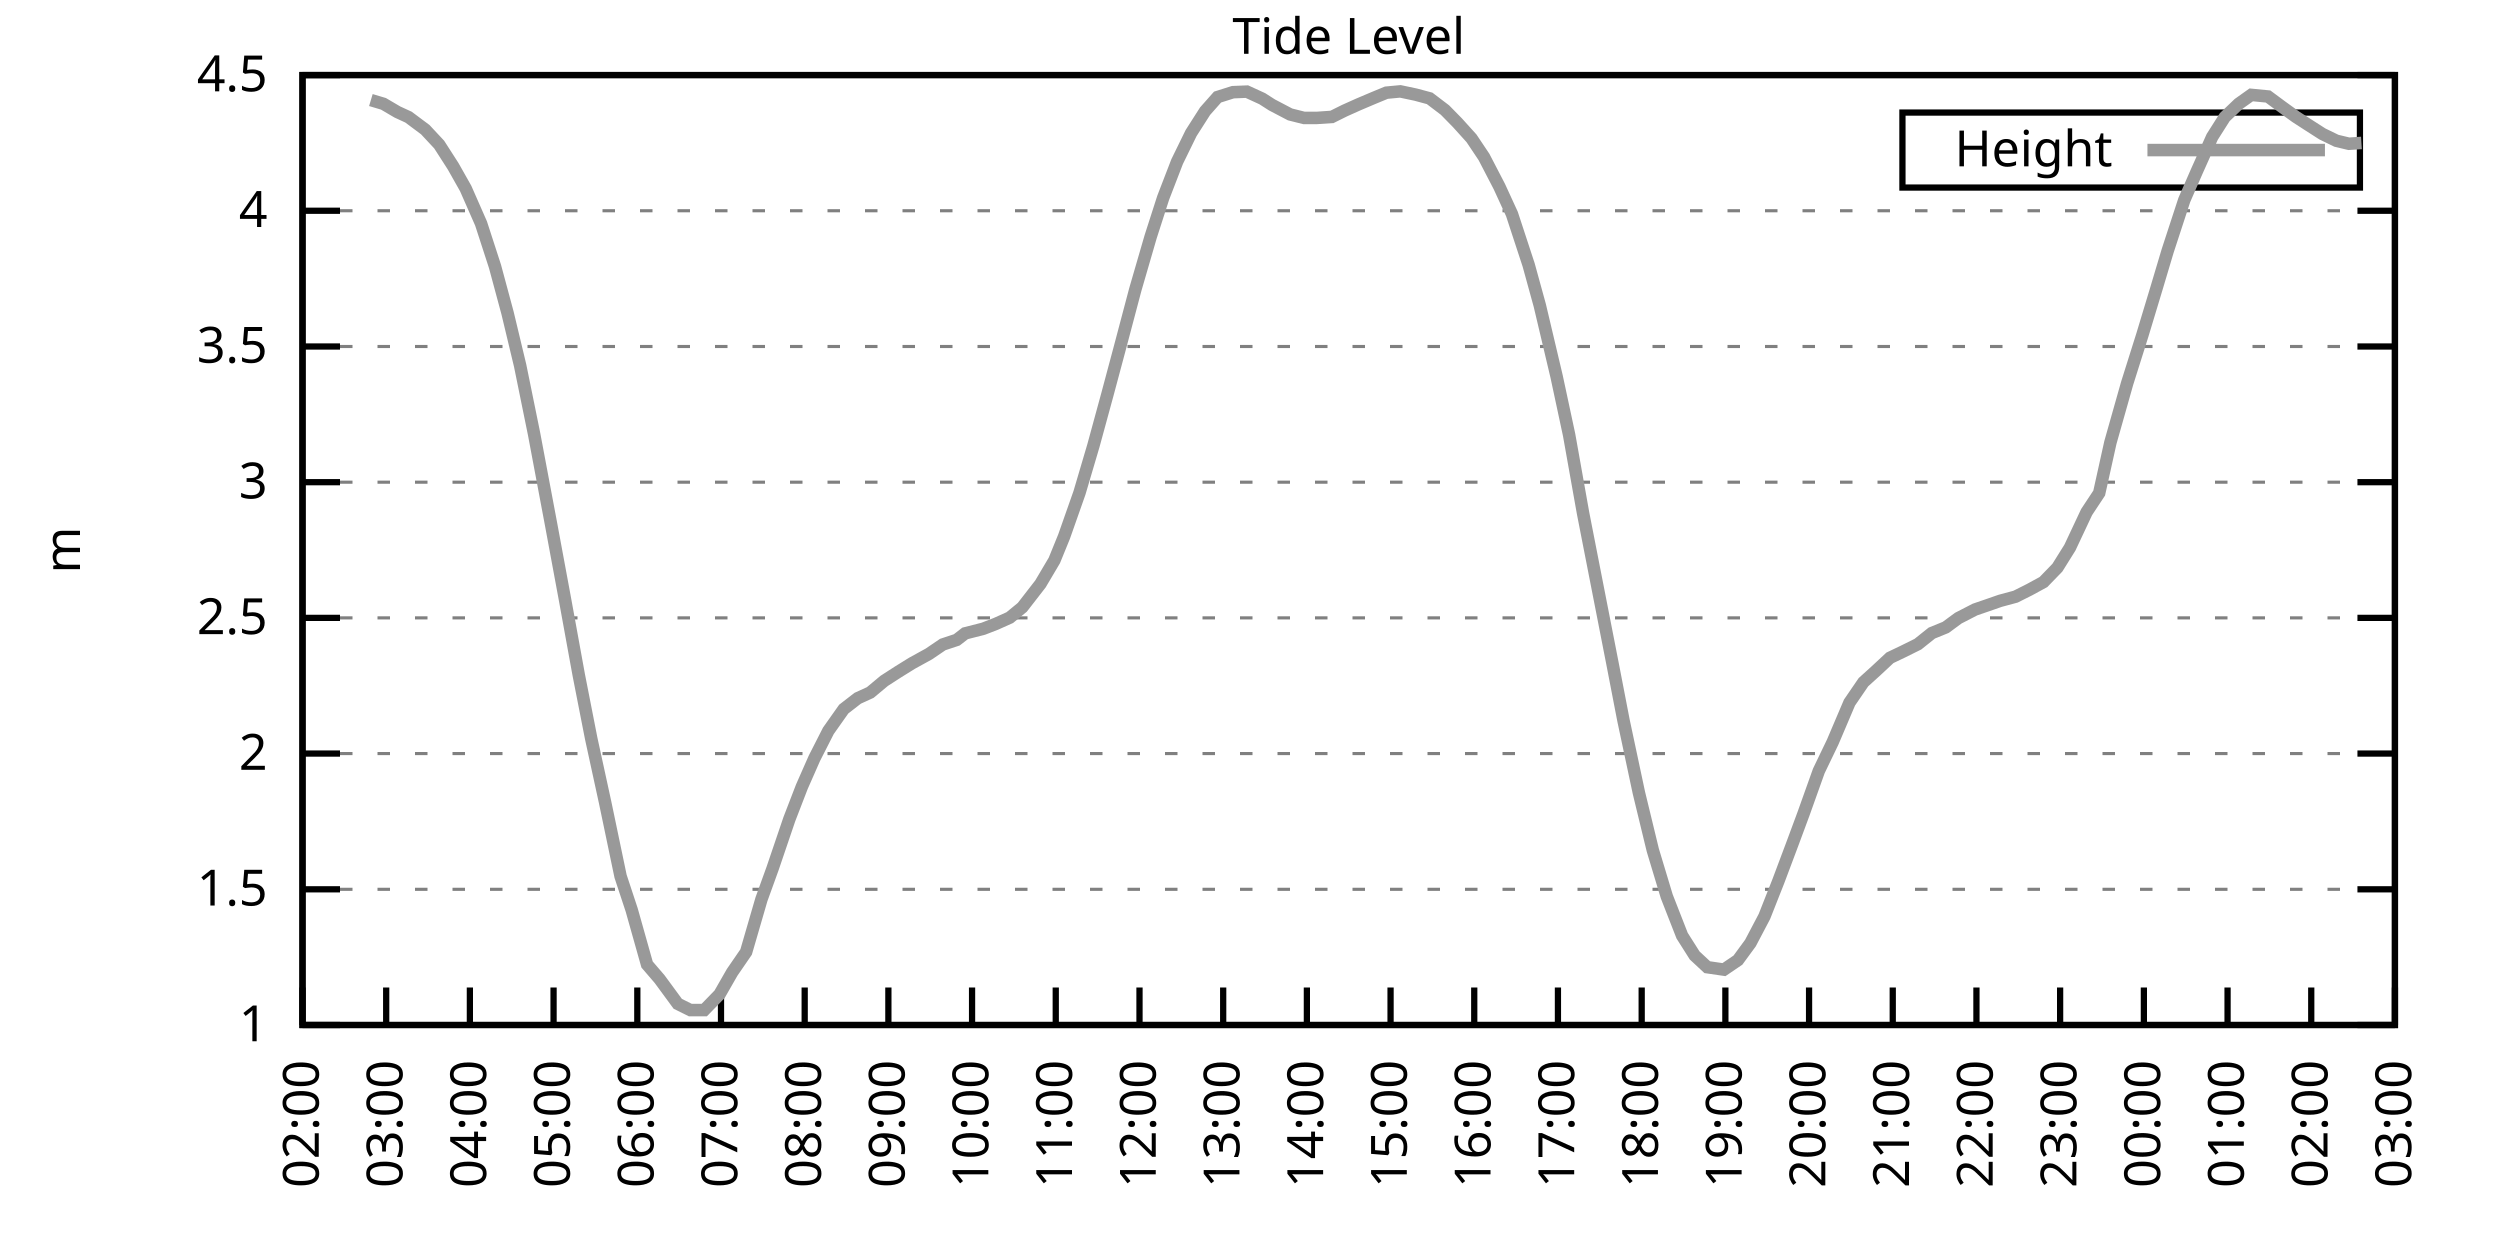
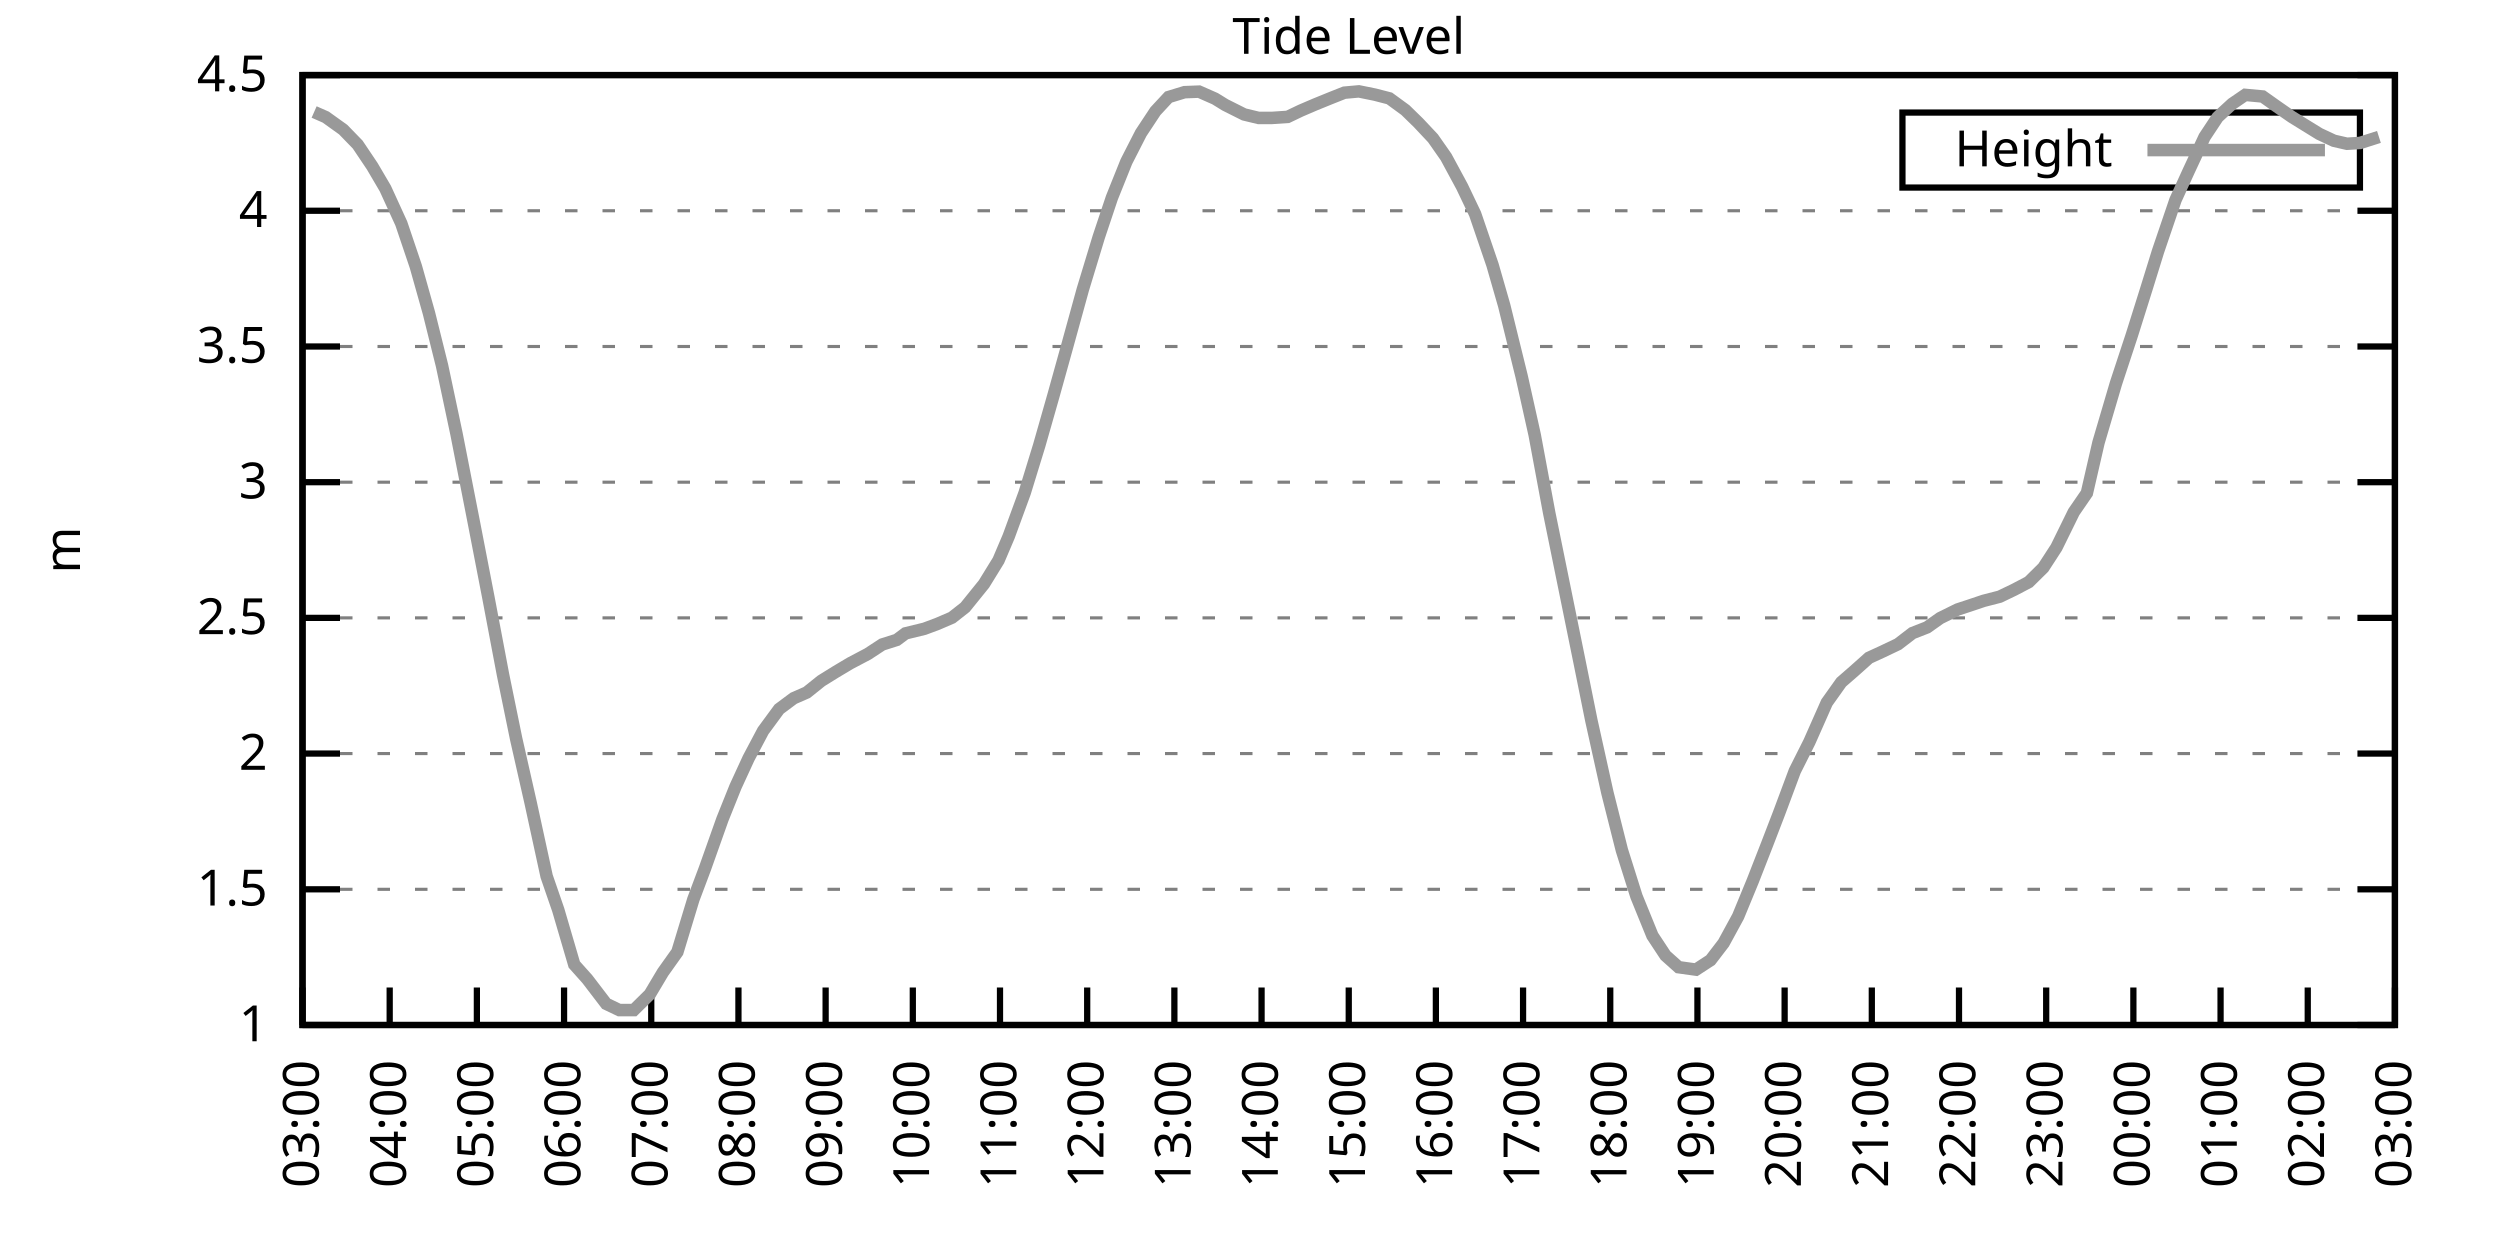
<svg xmlns="http://www.w3.org/2000/svg" xmlns:xlink="http://www.w3.org/1999/xlink" width="400" height="200" viewBox="0 0 400 200">
  <g id="gnuplot_canvas">
    <rect x="0" y="0" width="400" height="200" fill="none" />
    <defs>
      <circle id="gpDot" r="0.5" stroke-width="0.5" stroke="currentColor" />
      <path id="gpPt0" stroke-width="0.333" stroke="currentColor" d="M-1,0 h2 M0,-1 v2" />
      <path id="gpPt1" stroke-width="0.333" stroke="currentColor" d="M-1,-1 L1,1 M1,-1 L-1,1" />
      <path id="gpPt2" stroke-width="0.333" stroke="currentColor" d="M-1,0 L1,0 M0,-1 L0,1 M-1,-1 L1,1 M-1,1 L1,-1" />
      <rect id="gpPt3" stroke-width="0.333" stroke="currentColor" x="-1" y="-1" width="2" height="2" />
      <rect id="gpPt4" stroke-width="0.333" stroke="currentColor" fill="currentColor" x="-1" y="-1" width="2" height="2" />
      <circle id="gpPt5" stroke-width="0.333" stroke="currentColor" cx="0" cy="0" r="1" />
      <use xlink:href="#gpPt5" id="gpPt6" fill="currentColor" stroke="none" />
      <path id="gpPt7" stroke-width="0.333" stroke="currentColor" d="M0,-1.33 L-1.33,0.67 L1.33,0.67 z" />
      <use xlink:href="#gpPt7" id="gpPt8" fill="currentColor" stroke="none" />
      <use xlink:href="#gpPt7" id="gpPt9" stroke="currentColor" transform="rotate(180)" />
      <use xlink:href="#gpPt9" id="gpPt10" fill="currentColor" stroke="none" />
      <use xlink:href="#gpPt3" id="gpPt11" stroke="currentColor" transform="rotate(45)" />
      <use xlink:href="#gpPt11" id="gpPt12" fill="currentColor" stroke="none" />
      <path id="gpPt13" stroke-width="0.333" stroke="currentColor" d="M0,1.330 L1.265,0.411 L0.782,-1.067 L-0.782,-1.076 L-1.265,0.411 z" />
      <use xlink:href="#gpPt13" id="gpPt14" fill="currentColor" stroke="none" />
      <filter id="textbox" filterUnits="objectBoundingBox" x="0" y="0" height="1" width="1">
        <feFlood flood-color="white" flood-opacity="1" result="bgnd" />
        <feComposite in="SourceGraphic" in2="bgnd" operator="atop" />
      </filter>
      <filter id="greybox" filterUnits="objectBoundingBox" x="0" y="0" height="1" width="1">
        <feFlood flood-color="lightgrey" flood-opacity="1" result="grey" />
        <feComposite in="SourceGraphic" in2="grey" operator="atop" />
      </filter>
    </defs>
    <g fill="none" color="white" stroke="currentColor" stroke-width="1.00" stroke-linecap="butt" stroke-linejoin="miter">
</g>
    <g fill="none" color="black" stroke="currentColor" stroke-width="1.00" stroke-linecap="butt" stroke-linejoin="miter">
      <g stroke="none" shape-rendering="crispEdges">
        <polygon fill="rgb(255, 255, 255)" points="48.40,164.00 383.18,164.00 383.18,12.02 48.40,12.02 " />
      </g>
    </g>
    <g fill="none" color="black" stroke="currentColor" stroke-width="1.00" stroke-linecap="butt" stroke-linejoin="miter">
</g>
    <g fill="none" color="black" stroke="black" stroke-width="0.50" stroke-linecap="butt" stroke-linejoin="miter">
</g>
    <g fill="none" color="gray" stroke="currentColor" stroke-width="0.50" stroke-linecap="butt" stroke-linejoin="miter">
      <path stroke="gray" stroke-dasharray="2,4" class="gridline" d="M48.40,164.00 L383.19,164.00  " />
    </g>
    <g fill="none" color="gray" stroke="gray" stroke-width="1.00" stroke-linecap="butt" stroke-linejoin="miter">
</g>
    <g fill="none" color="black" stroke="currentColor" stroke-width="1.00" stroke-linecap="butt" stroke-linejoin="miter">
      <path stroke="black" d="M48.40,164.00 L54.40,164.00 M383.19,164.00 L377.19,164.00  " />
      <g transform="translate(42.80,166.60)" stroke="none" fill="black" font-family="Sans" font-size="8.00" text-anchor="end">
        <text>
          <tspan font-family="Sans"> 1</tspan>
        </text>
      </g>
    </g>
    <g fill="none" color="black" stroke="currentColor" stroke-width="1.00" stroke-linecap="butt" stroke-linejoin="miter">
</g>
    <g fill="none" color="black" stroke="black" stroke-width="0.50" stroke-linecap="butt" stroke-linejoin="miter">
</g>
    <g fill="none" color="gray" stroke="currentColor" stroke-width="0.50" stroke-linecap="butt" stroke-linejoin="miter">
      <path stroke="gray" stroke-dasharray="2,4" class="gridline" d="M48.40,142.29 L383.19,142.29  " />
    </g>
    <g fill="none" color="gray" stroke="gray" stroke-width="1.00" stroke-linecap="butt" stroke-linejoin="miter">
</g>
    <g fill="none" color="black" stroke="currentColor" stroke-width="1.00" stroke-linecap="butt" stroke-linejoin="miter">
      <path stroke="black" d="M48.40,142.29 L54.40,142.29 M383.19,142.29 L377.19,142.29  " />
      <g transform="translate(42.80,144.89)" stroke="none" fill="black" font-family="Sans" font-size="8.00" text-anchor="end">
        <text>
          <tspan font-family="Sans"> 1.5</tspan>
        </text>
      </g>
    </g>
    <g fill="none" color="black" stroke="currentColor" stroke-width="1.00" stroke-linecap="butt" stroke-linejoin="miter">
</g>
    <g fill="none" color="black" stroke="black" stroke-width="0.50" stroke-linecap="butt" stroke-linejoin="miter">
</g>
    <g fill="none" color="gray" stroke="currentColor" stroke-width="0.50" stroke-linecap="butt" stroke-linejoin="miter">
      <path stroke="gray" stroke-dasharray="2,4" class="gridline" d="M48.40,120.57 L383.19,120.57  " />
    </g>
    <g fill="none" color="gray" stroke="gray" stroke-width="1.00" stroke-linecap="butt" stroke-linejoin="miter">
</g>
    <g fill="none" color="black" stroke="currentColor" stroke-width="1.00" stroke-linecap="butt" stroke-linejoin="miter">
      <path stroke="black" d="M48.40,120.57 L54.40,120.57 M383.19,120.57 L377.19,120.57  " />
      <g transform="translate(42.80,123.17)" stroke="none" fill="black" font-family="Sans" font-size="8.00" text-anchor="end">
        <text>
          <tspan font-family="Sans"> 2</tspan>
        </text>
      </g>
    </g>
    <g fill="none" color="black" stroke="currentColor" stroke-width="1.00" stroke-linecap="butt" stroke-linejoin="miter">
</g>
    <g fill="none" color="black" stroke="black" stroke-width="0.50" stroke-linecap="butt" stroke-linejoin="miter">
</g>
    <g fill="none" color="gray" stroke="currentColor" stroke-width="0.50" stroke-linecap="butt" stroke-linejoin="miter">
      <path stroke="gray" stroke-dasharray="2,4" class="gridline" d="M48.40,98.86 L383.19,98.86  " />
    </g>
    <g fill="none" color="gray" stroke="gray" stroke-width="1.00" stroke-linecap="butt" stroke-linejoin="miter">
</g>
    <g fill="none" color="black" stroke="currentColor" stroke-width="1.00" stroke-linecap="butt" stroke-linejoin="miter">
      <path stroke="black" d="M48.40,98.86 L54.40,98.86 M383.19,98.86 L377.19,98.86  " />
      <g transform="translate(42.80,101.46)" stroke="none" fill="black" font-family="Sans" font-size="8.00" text-anchor="end">
        <text>
          <tspan font-family="Sans"> 2.5</tspan>
        </text>
      </g>
    </g>
    <g fill="none" color="black" stroke="currentColor" stroke-width="1.00" stroke-linecap="butt" stroke-linejoin="miter">
</g>
    <g fill="none" color="black" stroke="black" stroke-width="0.50" stroke-linecap="butt" stroke-linejoin="miter">
</g>
    <g fill="none" color="gray" stroke="currentColor" stroke-width="0.50" stroke-linecap="butt" stroke-linejoin="miter">
      <path stroke="gray" stroke-dasharray="2,4" class="gridline" d="M48.40,77.15 L383.19,77.15  " />
    </g>
    <g fill="none" color="gray" stroke="gray" stroke-width="1.00" stroke-linecap="butt" stroke-linejoin="miter">
</g>
    <g fill="none" color="black" stroke="currentColor" stroke-width="1.00" stroke-linecap="butt" stroke-linejoin="miter">
      <path stroke="black" d="M48.40,77.15 L54.40,77.15 M383.19,77.15 L377.19,77.15  " />
      <g transform="translate(42.80,79.75)" stroke="none" fill="black" font-family="Sans" font-size="8.00" text-anchor="end">
        <text>
          <tspan font-family="Sans"> 3</tspan>
        </text>
      </g>
    </g>
    <g fill="none" color="black" stroke="currentColor" stroke-width="1.00" stroke-linecap="butt" stroke-linejoin="miter">
</g>
    <g fill="none" color="black" stroke="black" stroke-width="0.50" stroke-linecap="butt" stroke-linejoin="miter">
</g>
    <g fill="none" color="gray" stroke="currentColor" stroke-width="0.50" stroke-linecap="butt" stroke-linejoin="miter">
      <path stroke="gray" stroke-dasharray="2,4" class="gridline" d="M48.40,55.44 L383.19,55.44  " />
    </g>
    <g fill="none" color="gray" stroke="gray" stroke-width="1.00" stroke-linecap="butt" stroke-linejoin="miter">
</g>
    <g fill="none" color="black" stroke="currentColor" stroke-width="1.00" stroke-linecap="butt" stroke-linejoin="miter">
      <path stroke="black" d="M48.40,55.44 L54.40,55.44 M383.19,55.44 L377.19,55.44  " />
      <g transform="translate(42.80,58.04)" stroke="none" fill="black" font-family="Sans" font-size="8.00" text-anchor="end">
        <text>
          <tspan font-family="Sans"> 3.5</tspan>
        </text>
      </g>
    </g>
    <g fill="none" color="black" stroke="currentColor" stroke-width="1.00" stroke-linecap="butt" stroke-linejoin="miter">
</g>
    <g fill="none" color="black" stroke="black" stroke-width="0.50" stroke-linecap="butt" stroke-linejoin="miter">
</g>
    <g fill="none" color="gray" stroke="currentColor" stroke-width="0.50" stroke-linecap="butt" stroke-linejoin="miter">
      <path stroke="gray" stroke-dasharray="2,4" class="gridline" d="M48.40,33.72 L383.19,33.72  " />
    </g>
    <g fill="none" color="gray" stroke="gray" stroke-width="1.00" stroke-linecap="butt" stroke-linejoin="miter">
</g>
    <g fill="none" color="black" stroke="currentColor" stroke-width="1.00" stroke-linecap="butt" stroke-linejoin="miter">
      <path stroke="black" d="M48.40,33.72 L54.40,33.72 M383.19,33.72 L377.19,33.72  " />
      <g transform="translate(42.80,36.32)" stroke="none" fill="black" font-family="Sans" font-size="8.00" text-anchor="end">
        <text>
          <tspan font-family="Sans"> 4</tspan>
        </text>
      </g>
    </g>
    <g fill="none" color="black" stroke="currentColor" stroke-width="1.00" stroke-linecap="butt" stroke-linejoin="miter">
</g>
    <g fill="none" color="black" stroke="black" stroke-width="0.50" stroke-linecap="butt" stroke-linejoin="miter">
</g>
    <g fill="none" color="gray" stroke="currentColor" stroke-width="0.50" stroke-linecap="butt" stroke-linejoin="miter">
      <path stroke="gray" stroke-dasharray="2,4" class="gridline" d="M48.40,12.01 L383.19,12.01  " />
    </g>
    <g fill="none" color="gray" stroke="gray" stroke-width="1.00" stroke-linecap="butt" stroke-linejoin="miter">
</g>
    <g fill="none" color="black" stroke="currentColor" stroke-width="1.00" stroke-linecap="butt" stroke-linejoin="miter">
      <path stroke="black" d="M48.40,12.01 L54.40,12.01 M383.19,12.01 L377.19,12.01  " />
      <g transform="translate(42.80,14.61)" stroke="none" fill="black" font-family="Sans" font-size="8.00" text-anchor="end">
        <text>
          <tspan font-family="Sans"> 4.5</tspan>
        </text>
      </g>
    </g>
    <g fill="none" color="black" stroke="currentColor" stroke-width="1.00" stroke-linecap="butt" stroke-linejoin="miter">
      <path stroke="black" d="M48.40,164.00 L48.40,158.00  " />
      <g transform="translate(51.00,169.60) rotate(270.00)" stroke="none" fill="black" font-family="Sans" font-size="8.00" text-anchor="end">
        <text>
-           <tspan font-family="Sans">02:00</tspan>
-         </text>
-       </g>
-     </g>
-     <g fill="none" color="black" stroke="currentColor" stroke-width="1.00" stroke-linecap="butt" stroke-linejoin="miter">
-       <path stroke="black" d="M61.79,164.00 L61.79,158.00  " />
-       <g transform="translate(64.39,169.60) rotate(270.00)" stroke="none" fill="black" font-family="Sans" font-size="8.00" text-anchor="end">
-         <text>
          <tspan font-family="Sans">03:00</tspan>
        </text>
      </g>
    </g>
    <g fill="none" color="black" stroke="currentColor" stroke-width="1.00" stroke-linecap="butt" stroke-linejoin="miter">
-       <path stroke="black" d="M75.18,164.00 L75.18,158.00  " />
-       <g transform="translate(77.78,169.60) rotate(270.00)" stroke="none" fill="black" font-family="Sans" font-size="8.00" text-anchor="end">
+       <path stroke="black" d="M62.35,164.00 L62.35,158.00  " />
+       <g transform="translate(64.95,169.60) rotate(270.00)" stroke="none" fill="black" font-family="Sans" font-size="8.00" text-anchor="end">
        <text>
          <tspan font-family="Sans">04:00</tspan>
        </text>
      </g>
    </g>
    <g fill="none" color="black" stroke="currentColor" stroke-width="1.00" stroke-linecap="butt" stroke-linejoin="miter">
-       <path stroke="black" d="M88.57,164.00 L88.57,158.00  " />
-       <g transform="translate(91.17,169.60) rotate(270.00)" stroke="none" fill="black" font-family="Sans" font-size="8.00" text-anchor="end">
+       <path stroke="black" d="M76.30,164.00 L76.30,158.00  " />
+       <g transform="translate(78.90,169.60) rotate(270.00)" stroke="none" fill="black" font-family="Sans" font-size="8.00" text-anchor="end">
        <text>
          <tspan font-family="Sans">05:00</tspan>
        </text>
      </g>
    </g>
    <g fill="none" color="black" stroke="currentColor" stroke-width="1.00" stroke-linecap="butt" stroke-linejoin="miter">
-       <path stroke="black" d="M101.97,164.00 L101.97,158.00  " />
-       <g transform="translate(104.57,169.60) rotate(270.00)" stroke="none" fill="black" font-family="Sans" font-size="8.00" text-anchor="end">
+       <path stroke="black" d="M90.25,164.00 L90.25,158.00  " />
+       <g transform="translate(92.85,169.60) rotate(270.00)" stroke="none" fill="black" font-family="Sans" font-size="8.00" text-anchor="end">
        <text>
          <tspan font-family="Sans">06:00</tspan>
        </text>
      </g>
    </g>
    <g fill="none" color="black" stroke="currentColor" stroke-width="1.00" stroke-linecap="butt" stroke-linejoin="miter">
-       <path stroke="black" d="M115.36,164.00 L115.36,158.00  " />
-       <g transform="translate(117.96,169.60) rotate(270.00)" stroke="none" fill="black" font-family="Sans" font-size="8.00" text-anchor="end">
+       <path stroke="black" d="M104.20,164.00 L104.20,158.00  " />
+       <g transform="translate(106.80,169.60) rotate(270.00)" stroke="none" fill="black" font-family="Sans" font-size="8.00" text-anchor="end">
        <text>
          <tspan font-family="Sans">07:00</tspan>
        </text>
      </g>
    </g>
    <g fill="none" color="black" stroke="currentColor" stroke-width="1.00" stroke-linecap="butt" stroke-linejoin="miter">
-       <path stroke="black" d="M128.75,164.00 L128.75,158.00  " />
-       <g transform="translate(131.35,169.60) rotate(270.00)" stroke="none" fill="black" font-family="Sans" font-size="8.00" text-anchor="end">
+       <path stroke="black" d="M118.15,164.00 L118.15,158.00  " />
+       <g transform="translate(120.75,169.60) rotate(270.00)" stroke="none" fill="black" font-family="Sans" font-size="8.00" text-anchor="end">
        <text>
          <tspan font-family="Sans">08:00</tspan>
        </text>
      </g>
    </g>
    <g fill="none" color="black" stroke="currentColor" stroke-width="1.00" stroke-linecap="butt" stroke-linejoin="miter">
-       <path stroke="black" d="M142.14,164.00 L142.14,158.00  " />
-       <g transform="translate(144.74,169.60) rotate(270.00)" stroke="none" fill="black" font-family="Sans" font-size="8.00" text-anchor="end">
+       <path stroke="black" d="M132.10,164.00 L132.10,158.00  " />
+       <g transform="translate(134.70,169.60) rotate(270.00)" stroke="none" fill="black" font-family="Sans" font-size="8.00" text-anchor="end">
        <text>
          <tspan font-family="Sans">09:00</tspan>
        </text>
      </g>
    </g>
    <g fill="none" color="black" stroke="currentColor" stroke-width="1.00" stroke-linecap="butt" stroke-linejoin="miter">
-       <path stroke="black" d="M155.53,164.00 L155.53,158.00  " />
-       <g transform="translate(158.13,169.60) rotate(270.00)" stroke="none" fill="black" font-family="Sans" font-size="8.00" text-anchor="end">
+       <path stroke="black" d="M146.05,164.00 L146.05,158.00  " />
+       <g transform="translate(148.65,169.60) rotate(270.00)" stroke="none" fill="black" font-family="Sans" font-size="8.00" text-anchor="end">
        <text>
          <tspan font-family="Sans">10:00</tspan>
        </text>
      </g>
    </g>
    <g fill="none" color="black" stroke="currentColor" stroke-width="1.00" stroke-linecap="butt" stroke-linejoin="miter">
-       <path stroke="black" d="M168.92,164.00 L168.92,158.00  " />
-       <g transform="translate(171.52,169.60) rotate(270.00)" stroke="none" fill="black" font-family="Sans" font-size="8.00" text-anchor="end">
+       <path stroke="black" d="M160.00,164.00 L160.00,158.00  " />
+       <g transform="translate(162.60,169.60) rotate(270.00)" stroke="none" fill="black" font-family="Sans" font-size="8.00" text-anchor="end">
        <text>
          <tspan font-family="Sans">11:00</tspan>
        </text>
      </g>
    </g>
    <g fill="none" color="black" stroke="currentColor" stroke-width="1.00" stroke-linecap="butt" stroke-linejoin="miter">
-       <path stroke="black" d="M182.32,164.00 L182.32,158.00  " />
-       <g transform="translate(184.92,169.60) rotate(270.00)" stroke="none" fill="black" font-family="Sans" font-size="8.00" text-anchor="end">
+       <path stroke="black" d="M173.95,164.00 L173.95,158.00  " />
+       <g transform="translate(176.55,169.60) rotate(270.00)" stroke="none" fill="black" font-family="Sans" font-size="8.00" text-anchor="end">
        <text>
          <tspan font-family="Sans">12:00</tspan>
        </text>
      </g>
    </g>
    <g fill="none" color="black" stroke="currentColor" stroke-width="1.00" stroke-linecap="butt" stroke-linejoin="miter">
-       <path stroke="black" d="M195.71,164.00 L195.71,158.00  " />
-       <g transform="translate(198.31,169.60) rotate(270.00)" stroke="none" fill="black" font-family="Sans" font-size="8.00" text-anchor="end">
+       <path stroke="black" d="M187.90,164.00 L187.90,158.00  " />
+       <g transform="translate(190.50,169.60) rotate(270.00)" stroke="none" fill="black" font-family="Sans" font-size="8.00" text-anchor="end">
        <text>
          <tspan font-family="Sans">13:00</tspan>
        </text>
      </g>
    </g>
    <g fill="none" color="black" stroke="currentColor" stroke-width="1.00" stroke-linecap="butt" stroke-linejoin="miter">
-       <path stroke="black" d="M209.10,164.00 L209.10,158.00  " />
-       <g transform="translate(211.70,169.60) rotate(270.00)" stroke="none" fill="black" font-family="Sans" font-size="8.00" text-anchor="end">
+       <path stroke="black" d="M201.85,164.00 L201.85,158.00  " />
+       <g transform="translate(204.45,169.60) rotate(270.00)" stroke="none" fill="black" font-family="Sans" font-size="8.00" text-anchor="end">
        <text>
          <tspan font-family="Sans">14:00</tspan>
        </text>
      </g>
    </g>
    <g fill="none" color="black" stroke="currentColor" stroke-width="1.00" stroke-linecap="butt" stroke-linejoin="miter">
-       <path stroke="black" d="M222.49,164.00 L222.49,158.00  " />
-       <g transform="translate(225.09,169.60) rotate(270.00)" stroke="none" fill="black" font-family="Sans" font-size="8.00" text-anchor="end">
+       <path stroke="black" d="M215.80,164.00 L215.80,158.00  " />
+       <g transform="translate(218.40,169.60) rotate(270.00)" stroke="none" fill="black" font-family="Sans" font-size="8.00" text-anchor="end">
        <text>
          <tspan font-family="Sans">15:00</tspan>
        </text>
      </g>
    </g>
    <g fill="none" color="black" stroke="currentColor" stroke-width="1.00" stroke-linecap="butt" stroke-linejoin="miter">
-       <path stroke="black" d="M235.88,164.00 L235.88,158.00  " />
-       <g transform="translate(238.48,169.60) rotate(270.00)" stroke="none" fill="black" font-family="Sans" font-size="8.00" text-anchor="end">
+       <path stroke="black" d="M229.74,164.00 L229.74,158.00  " />
+       <g transform="translate(232.34,169.60) rotate(270.00)" stroke="none" fill="black" font-family="Sans" font-size="8.00" text-anchor="end">
        <text>
          <tspan font-family="Sans">16:00</tspan>
        </text>
      </g>
    </g>
    <g fill="none" color="black" stroke="currentColor" stroke-width="1.00" stroke-linecap="butt" stroke-linejoin="miter">
-       <path stroke="black" d="M249.27,164.00 L249.27,158.00  " />
-       <g transform="translate(251.87,169.60) rotate(270.00)" stroke="none" fill="black" font-family="Sans" font-size="8.00" text-anchor="end">
+       <path stroke="black" d="M243.69,164.00 L243.69,158.00  " />
+       <g transform="translate(246.29,169.60) rotate(270.00)" stroke="none" fill="black" font-family="Sans" font-size="8.00" text-anchor="end">
        <text>
          <tspan font-family="Sans">17:00</tspan>
        </text>
      </g>
    </g>
    <g fill="none" color="black" stroke="currentColor" stroke-width="1.00" stroke-linecap="butt" stroke-linejoin="miter">
-       <path stroke="black" d="M262.67,164.00 L262.67,158.00  " />
-       <g transform="translate(265.27,169.60) rotate(270.00)" stroke="none" fill="black" font-family="Sans" font-size="8.00" text-anchor="end">
+       <path stroke="black" d="M257.64,164.00 L257.64,158.00  " />
+       <g transform="translate(260.24,169.60) rotate(270.00)" stroke="none" fill="black" font-family="Sans" font-size="8.00" text-anchor="end">
        <text>
          <tspan font-family="Sans">18:00</tspan>
        </text>
      </g>
    </g>
    <g fill="none" color="black" stroke="currentColor" stroke-width="1.00" stroke-linecap="butt" stroke-linejoin="miter">
-       <path stroke="black" d="M276.06,164.00 L276.06,158.00  " />
-       <g transform="translate(278.66,169.60) rotate(270.00)" stroke="none" fill="black" font-family="Sans" font-size="8.00" text-anchor="end">
+       <path stroke="black" d="M271.59,164.00 L271.59,158.00  " />
+       <g transform="translate(274.19,169.60) rotate(270.00)" stroke="none" fill="black" font-family="Sans" font-size="8.00" text-anchor="end">
        <text>
          <tspan font-family="Sans">19:00</tspan>
        </text>
      </g>
    </g>
    <g fill="none" color="black" stroke="currentColor" stroke-width="1.00" stroke-linecap="butt" stroke-linejoin="miter">
-       <path stroke="black" d="M289.45,164.00 L289.45,158.00  " />
-       <g transform="translate(292.05,169.60) rotate(270.00)" stroke="none" fill="black" font-family="Sans" font-size="8.00" text-anchor="end">
+       <path stroke="black" d="M285.54,164.00 L285.54,158.00  " />
+       <g transform="translate(288.14,169.60) rotate(270.00)" stroke="none" fill="black" font-family="Sans" font-size="8.00" text-anchor="end">
        <text>
          <tspan font-family="Sans">20:00</tspan>
        </text>
      </g>
    </g>
    <g fill="none" color="black" stroke="currentColor" stroke-width="1.00" stroke-linecap="butt" stroke-linejoin="miter">
-       <path stroke="black" d="M302.84,164.00 L302.84,158.00  " />
-       <g transform="translate(305.44,169.60) rotate(270.00)" stroke="none" fill="black" font-family="Sans" font-size="8.00" text-anchor="end">
+       <path stroke="black" d="M299.49,164.00 L299.49,158.00  " />
+       <g transform="translate(302.09,169.60) rotate(270.00)" stroke="none" fill="black" font-family="Sans" font-size="8.00" text-anchor="end">
        <text>
          <tspan font-family="Sans">21:00</tspan>
        </text>
      </g>
    </g>
    <g fill="none" color="black" stroke="currentColor" stroke-width="1.00" stroke-linecap="butt" stroke-linejoin="miter">
-       <path stroke="black" d="M316.23,164.00 L316.23,158.00  " />
-       <g transform="translate(318.83,169.60) rotate(270.00)" stroke="none" fill="black" font-family="Sans" font-size="8.00" text-anchor="end">
+       <path stroke="black" d="M313.44,164.00 L313.44,158.00  " />
+       <g transform="translate(316.04,169.60) rotate(270.00)" stroke="none" fill="black" font-family="Sans" font-size="8.00" text-anchor="end">
        <text>
          <tspan font-family="Sans">22:00</tspan>
        </text>
      </g>
    </g>
    <g fill="none" color="black" stroke="currentColor" stroke-width="1.00" stroke-linecap="butt" stroke-linejoin="miter">
-       <path stroke="black" d="M329.62,164.00 L329.62,158.00  " />
-       <g transform="translate(332.22,169.60) rotate(270.00)" stroke="none" fill="black" font-family="Sans" font-size="8.00" text-anchor="end">
+       <path stroke="black" d="M327.39,164.00 L327.39,158.00  " />
+       <g transform="translate(329.99,169.60) rotate(270.00)" stroke="none" fill="black" font-family="Sans" font-size="8.00" text-anchor="end">
        <text>
          <tspan font-family="Sans">23:00</tspan>
        </text>
      </g>
    </g>
    <g fill="none" color="black" stroke="currentColor" stroke-width="1.00" stroke-linecap="butt" stroke-linejoin="miter">
-       <path stroke="black" d="M343.02,164.00 L343.02,158.00  " />
-       <g transform="translate(345.62,169.60) rotate(270.00)" stroke="none" fill="black" font-family="Sans" font-size="8.00" text-anchor="end">
+       <path stroke="black" d="M341.34,164.00 L341.34,158.00  " />
+       <g transform="translate(343.94,169.60) rotate(270.00)" stroke="none" fill="black" font-family="Sans" font-size="8.00" text-anchor="end">
        <text>
          <tspan font-family="Sans">00:00</tspan>
        </text>
      </g>
    </g>
    <g fill="none" color="black" stroke="currentColor" stroke-width="1.00" stroke-linecap="butt" stroke-linejoin="miter">
-       <path stroke="black" d="M356.41,164.00 L356.41,158.00  " />
-       <g transform="translate(359.01,169.60) rotate(270.00)" stroke="none" fill="black" font-family="Sans" font-size="8.00" text-anchor="end">
+       <path stroke="black" d="M355.29,164.00 L355.29,158.00  " />
+       <g transform="translate(357.89,169.60) rotate(270.00)" stroke="none" fill="black" font-family="Sans" font-size="8.00" text-anchor="end">
        <text>
          <tspan font-family="Sans">01:00</tspan>
        </text>
      </g>
    </g>
    <g fill="none" color="black" stroke="currentColor" stroke-width="1.00" stroke-linecap="butt" stroke-linejoin="miter">
-       <path stroke="black" d="M369.80,164.00 L369.80,158.00  " />
-       <g transform="translate(372.40,169.60) rotate(270.00)" stroke="none" fill="black" font-family="Sans" font-size="8.00" text-anchor="end">
+       <path stroke="black" d="M369.24,164.00 L369.24,158.00  " />
+       <g transform="translate(371.84,169.60) rotate(270.00)" stroke="none" fill="black" font-family="Sans" font-size="8.00" text-anchor="end">
        <text>
          <tspan font-family="Sans">02:00</tspan>
        </text>
      </g>
    </g>
    <g fill="none" color="black" stroke="currentColor" stroke-width="1.00" stroke-linecap="butt" stroke-linejoin="miter">
      <path stroke="black" d="M383.19,164.00 L383.19,158.00  " />
      <g transform="translate(385.79,169.60) rotate(270.00)" stroke="none" fill="black" font-family="Sans" font-size="8.00" text-anchor="end">
        <text>
          <tspan font-family="Sans">03:00</tspan>
        </text>
      </g>
    </g>
    <g fill="none" color="black" stroke="currentColor" stroke-width="1.00" stroke-linecap="butt" stroke-linejoin="miter">
</g>
    <g fill="none" color="black" stroke="currentColor" stroke-width="1.00" stroke-linecap="butt" stroke-linejoin="miter">
      <path stroke="black" d="M48.40,12.01 L48.40,164.00 L383.19,164.00 L383.19,12.01 L48.40,12.01 Z  " />
    </g>
    <g fill="none" color="black" stroke="currentColor" stroke-width="1.00" stroke-linecap="butt" stroke-linejoin="miter">
</g>
    <g fill="none" color="black" stroke="currentColor" stroke-width="1.00" stroke-linecap="butt" stroke-linejoin="miter">
      <path stroke="black" d="M304.39,30.01 L304.39,18.01 L377.59,18.01 L377.59,30.01 L304.39,30.01 Z  " />
    </g>
    <g id="Tide_level_plot_1">
      <g fill="none" color="white" stroke="black" stroke-width="2.00" stroke-linecap="butt" stroke-linejoin="miter">
</g>
      <g fill="none" color="black" stroke="currentColor" stroke-width="2.00" stroke-linecap="butt" stroke-linejoin="miter">
        <g transform="translate(337.99,26.61)" stroke="none" fill="black" font-family="Sans" font-size="8.00" text-anchor="end">
          <text>
            <tspan font-family="Sans">Height</tspan>
          </text>
        </g>
      </g>
      <g fill="none" color="black" stroke="currentColor" stroke-width="2.00" stroke-linecap="butt" stroke-linejoin="miter">
-         <path stroke="rgb(153, 153, 153)" d="M343.59,24.01 L371.99,24.01 M59.34,16.01 L61.35,16.61 L63.58,17.92 L65.36,18.74 L68.04,20.74 L70.27,23.13   L72.50,26.60 L74.51,30.16 L76.97,35.76 L79.20,42.63 L81.21,50.09 L83.22,58.48 L85.45,69.42 L88.13,83.66   L90.36,95.69 L92.59,107.94 L94.60,118.19 L96.83,128.43 L99.29,140.20 L101.07,145.59 L103.53,154.32 L105.54,156.66   L108.44,160.61 L110.45,161.61 L112.68,161.61 L115.13,159.09 L117.14,155.58 L119.38,152.32 L121.83,143.89 L123.62,138.94   L126.29,131.08 L128.30,125.87 L130.31,121.31 L132.54,116.93 L135.00,113.45 L137.23,111.72 L139.24,110.80 L141.47,108.94   L143.70,107.50 L145.94,106.11 L148.61,104.64 L150.85,103.12 L153.08,102.38 L154.42,101.34 L157.32,100.60 L159.33,99.82   L161.56,98.82 L163.57,97.17 L166.47,93.43 L168.70,89.66 L170.26,85.83 L172.72,78.84 L174.95,71.29 L177.18,63.12   L179.19,55.61 L181.65,46.32 L184.10,37.89 L186.11,31.64 L188.34,25.86 L190.57,21.30 L192.81,17.79 L194.81,15.53   L197.27,14.75 L199.50,14.66 L201.96,15.79 L203.52,16.79 L206.42,18.31 L208.65,18.87 L210.66,18.87 L213.12,18.70   L215.13,17.70 L217.36,16.70 L219.81,15.66 L221.82,14.83 L224.05,14.62 L226.51,15.14 L228.74,15.74 L231.20,17.61   L233.20,19.65 L235.44,22.13 L237.44,25.12 L239.90,29.86 L241.91,34.24 L244.59,42.41 L246.37,48.88 L249.05,60.21   L251.06,69.59 L253.29,82.10 L253.96,85.53 L257.98,106.07 L259.76,115.28 L262.22,126.83 L264.45,136.03 L266.68,143.42   L269.14,149.71 L271.15,152.88 L273.16,154.75 L275.83,155.14 L278.07,153.62 L280.07,150.89 L282.31,146.63 L284.54,140.98   L286.77,135.04 L288.56,130.21 L291.01,123.35 L293.24,118.71 L295.92,112.41 L298.15,109.15 L300.16,107.33 L302.39,105.25   L304.40,104.29 L306.86,103.07 L309.09,101.29 L311.32,100.38 L313.33,98.90 L316.01,97.52 L317.79,96.91 L320.03,96.13   L322.48,95.47 L324.71,94.35 L326.95,93.13 L329.18,90.83 L331.19,87.61 L333.86,81.93 L335.87,78.89 L337.66,70.81   L340.34,61.34 L342.79,53.57 L345.02,46.19 L346.81,40.19 L349.49,31.99 L351.50,27.38 L353.95,21.91 L355.96,18.74   L358.19,16.61 L360.20,15.18 L362.88,15.44 L365.11,17.09 L367.34,18.70 L369.35,20.00 L371.58,21.43 L373.82,22.52   L375.82,23.00 L377.83,22.87  " />
+         <path stroke="rgb(153, 153, 153)" d="M343.59,24.01 L371.99,24.01 M50.26,17.92 L52.12,18.74 L54.91,20.74 L57.23,23.13 L59.56,26.60 L61.65,30.16   L64.21,35.76 L66.53,42.63 L68.63,50.09 L70.72,58.48 L73.04,69.42 L75.83,83.66 L78.16,95.69 L80.48,107.94   L82.58,118.19 L84.90,128.43 L87.46,140.20 L89.32,145.59 L91.88,154.32 L93.97,156.66 L96.99,160.61 L99.08,161.61   L101.41,161.61 L103.97,159.09 L106.06,155.58 L108.38,152.32 L110.94,143.89 L112.80,138.94 L115.59,131.08 L117.68,125.87   L119.78,121.31 L122.10,116.93 L124.66,113.45 L126.98,111.72 L129.08,110.80 L131.40,108.94 L133.72,107.50 L136.05,106.11   L138.84,104.64 L141.16,103.12 L143.49,102.38 L144.88,101.34 L147.91,100.60 L150.00,99.82 L152.32,98.82 L154.42,97.17   L157.44,93.43 L159.76,89.66 L161.39,85.83 L163.95,78.84 L166.27,71.29 L168.60,63.12 L170.69,55.61 L173.25,46.32   L175.81,37.89 L177.90,31.64 L180.22,25.86 L182.55,21.30 L184.87,17.79 L186.97,15.53 L189.52,14.75 L191.85,14.66   L194.41,15.79 L196.03,16.79 L199.06,18.31 L201.38,18.87 L203.47,18.87 L206.03,18.70 L208.12,17.70 L210.45,16.70   L213.01,15.66 L215.10,14.83 L217.42,14.62 L219.98,15.14 L222.30,15.74 L224.86,17.61 L226.95,19.65 L229.28,22.13   L231.37,25.12 L233.93,29.86 L236.02,34.24 L238.81,42.41 L240.67,48.88 L243.46,60.21 L245.55,69.59 L247.88,82.10   L248.58,85.53 L252.76,106.07 L254.62,115.28 L257.18,126.83 L259.50,136.03 L261.83,143.42 L264.39,149.71 L266.48,152.88   L268.57,154.75 L271.36,155.14 L273.69,153.62 L275.78,150.89 L278.10,146.63 L280.43,140.98 L282.75,135.04 L284.61,130.21   L287.17,123.35 L289.50,118.71 L292.29,112.41 L294.61,109.15 L296.70,107.33 L299.03,105.25 L301.12,104.29 L303.68,103.07   L306.00,101.29 L308.33,100.38 L310.42,98.90 L313.21,97.52 L315.07,96.91 L317.39,96.13 L319.95,95.47 L322.28,94.35   L324.60,93.13 L326.93,90.83 L329.02,87.61 L331.81,81.93 L333.90,78.89 L335.76,70.81 L338.55,61.34 L341.11,53.57   L343.43,46.19 L345.29,40.19 L348.08,31.99 L350.18,27.38 L352.73,21.91 L354.83,18.74 L357.15,16.61 L359.24,15.18   L362.03,15.44 L364.36,17.09 L366.68,18.70 L368.78,20.00 L371.10,21.43 L373.43,22.52 L375.52,23.00 L377.61,22.87   L380.63,21.91  " />
      </g>
    </g>
    <g fill="none" color="black" stroke="currentColor" stroke-width="2.00" stroke-linecap="butt" stroke-linejoin="miter">
</g>
    <g fill="none" color="black" stroke="black" stroke-width="1.00" stroke-linecap="butt" stroke-linejoin="miter">
</g>
    <g fill="none" color="black" stroke="currentColor" stroke-width="1.00" stroke-linecap="butt" stroke-linejoin="miter">
      <path stroke="black" d="M48.40,12.01 L48.40,164.00 L383.19,164.00 L383.19,12.01 L48.40,12.01 Z  " />
      <g transform="translate(12.80,88.01) rotate(270.00)" stroke="none" fill="black" font-family="Sans" font-size="8.00" text-anchor="middle">
        <text>
          <tspan font-family="Sans">m</tspan>
        </text>
      </g>
    </g>
    <g fill="none" color="black" stroke="currentColor" stroke-width="1.00" stroke-linecap="butt" stroke-linejoin="miter">
</g>
    <g fill="none" color="black" stroke="currentColor" stroke-width="1.00" stroke-linecap="butt" stroke-linejoin="miter">
      <g transform="translate(215.79,8.61)" stroke="none" fill="black" font-family="Sans" font-size="8.00" text-anchor="middle">
        <text>
          <tspan font-family="Sans">Tide Level</tspan>
        </text>
      </g>
    </g>
    <g fill="none" color="black" stroke="currentColor" stroke-width="1.00" stroke-linecap="butt" stroke-linejoin="miter">
</g>
  </g>
</svg>
